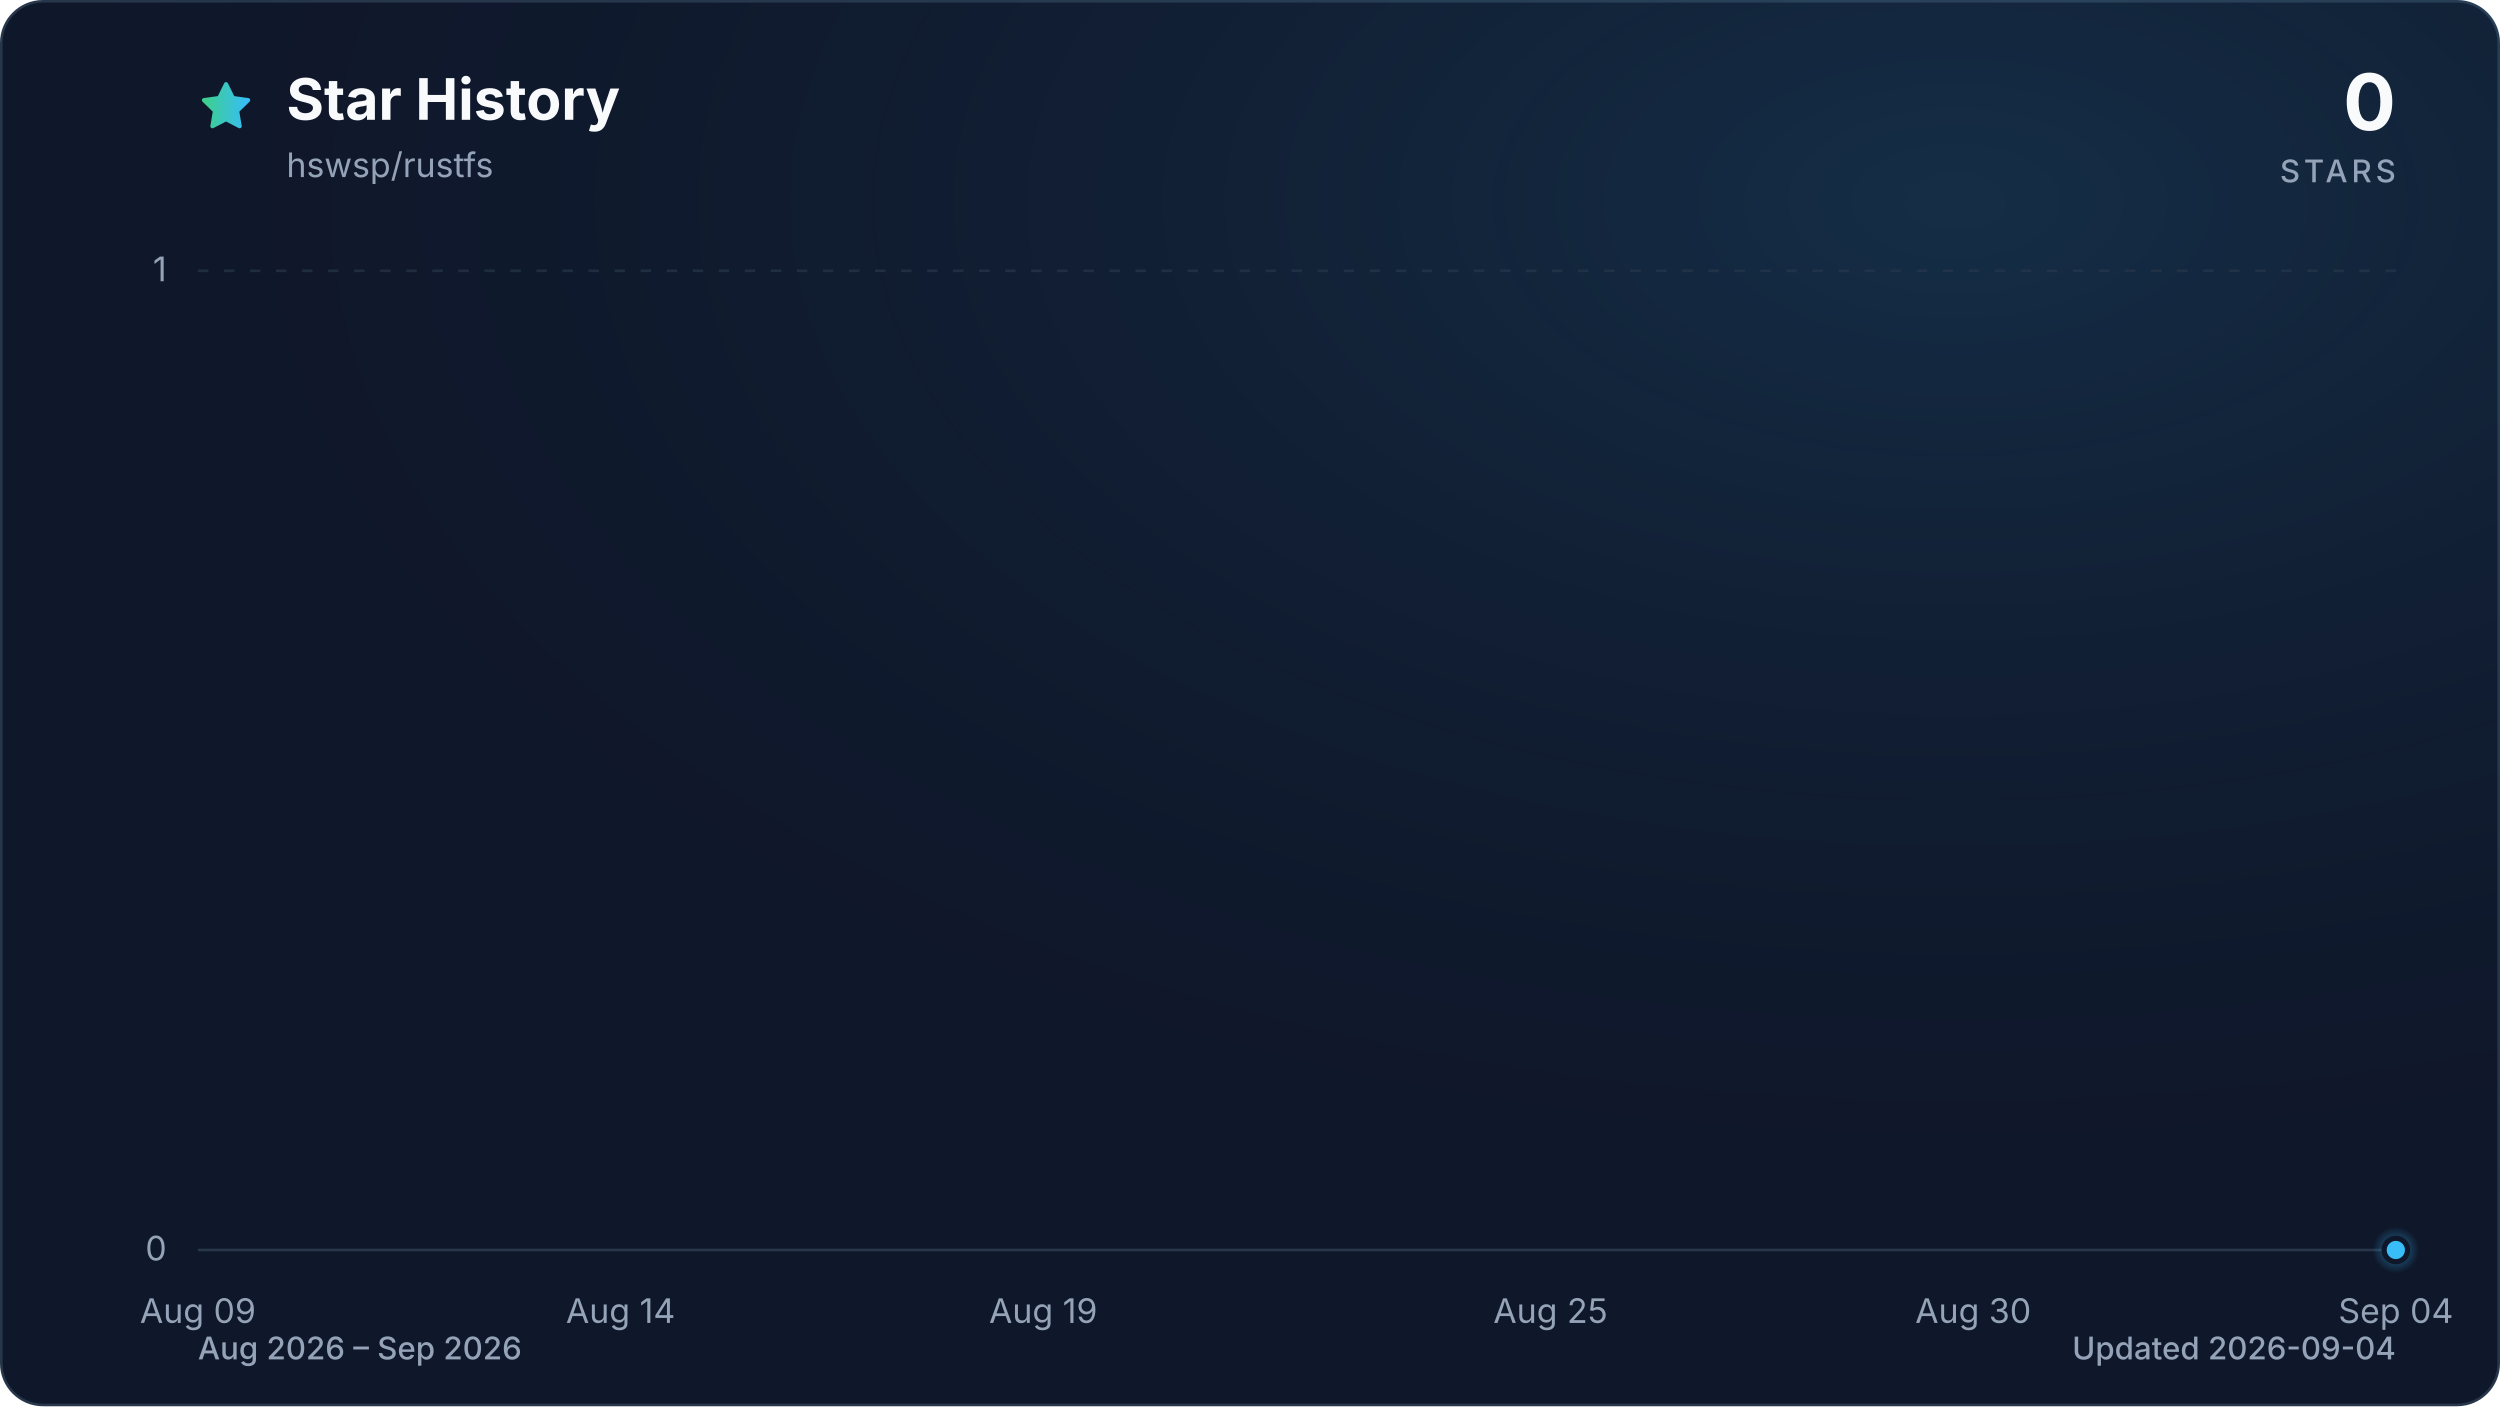
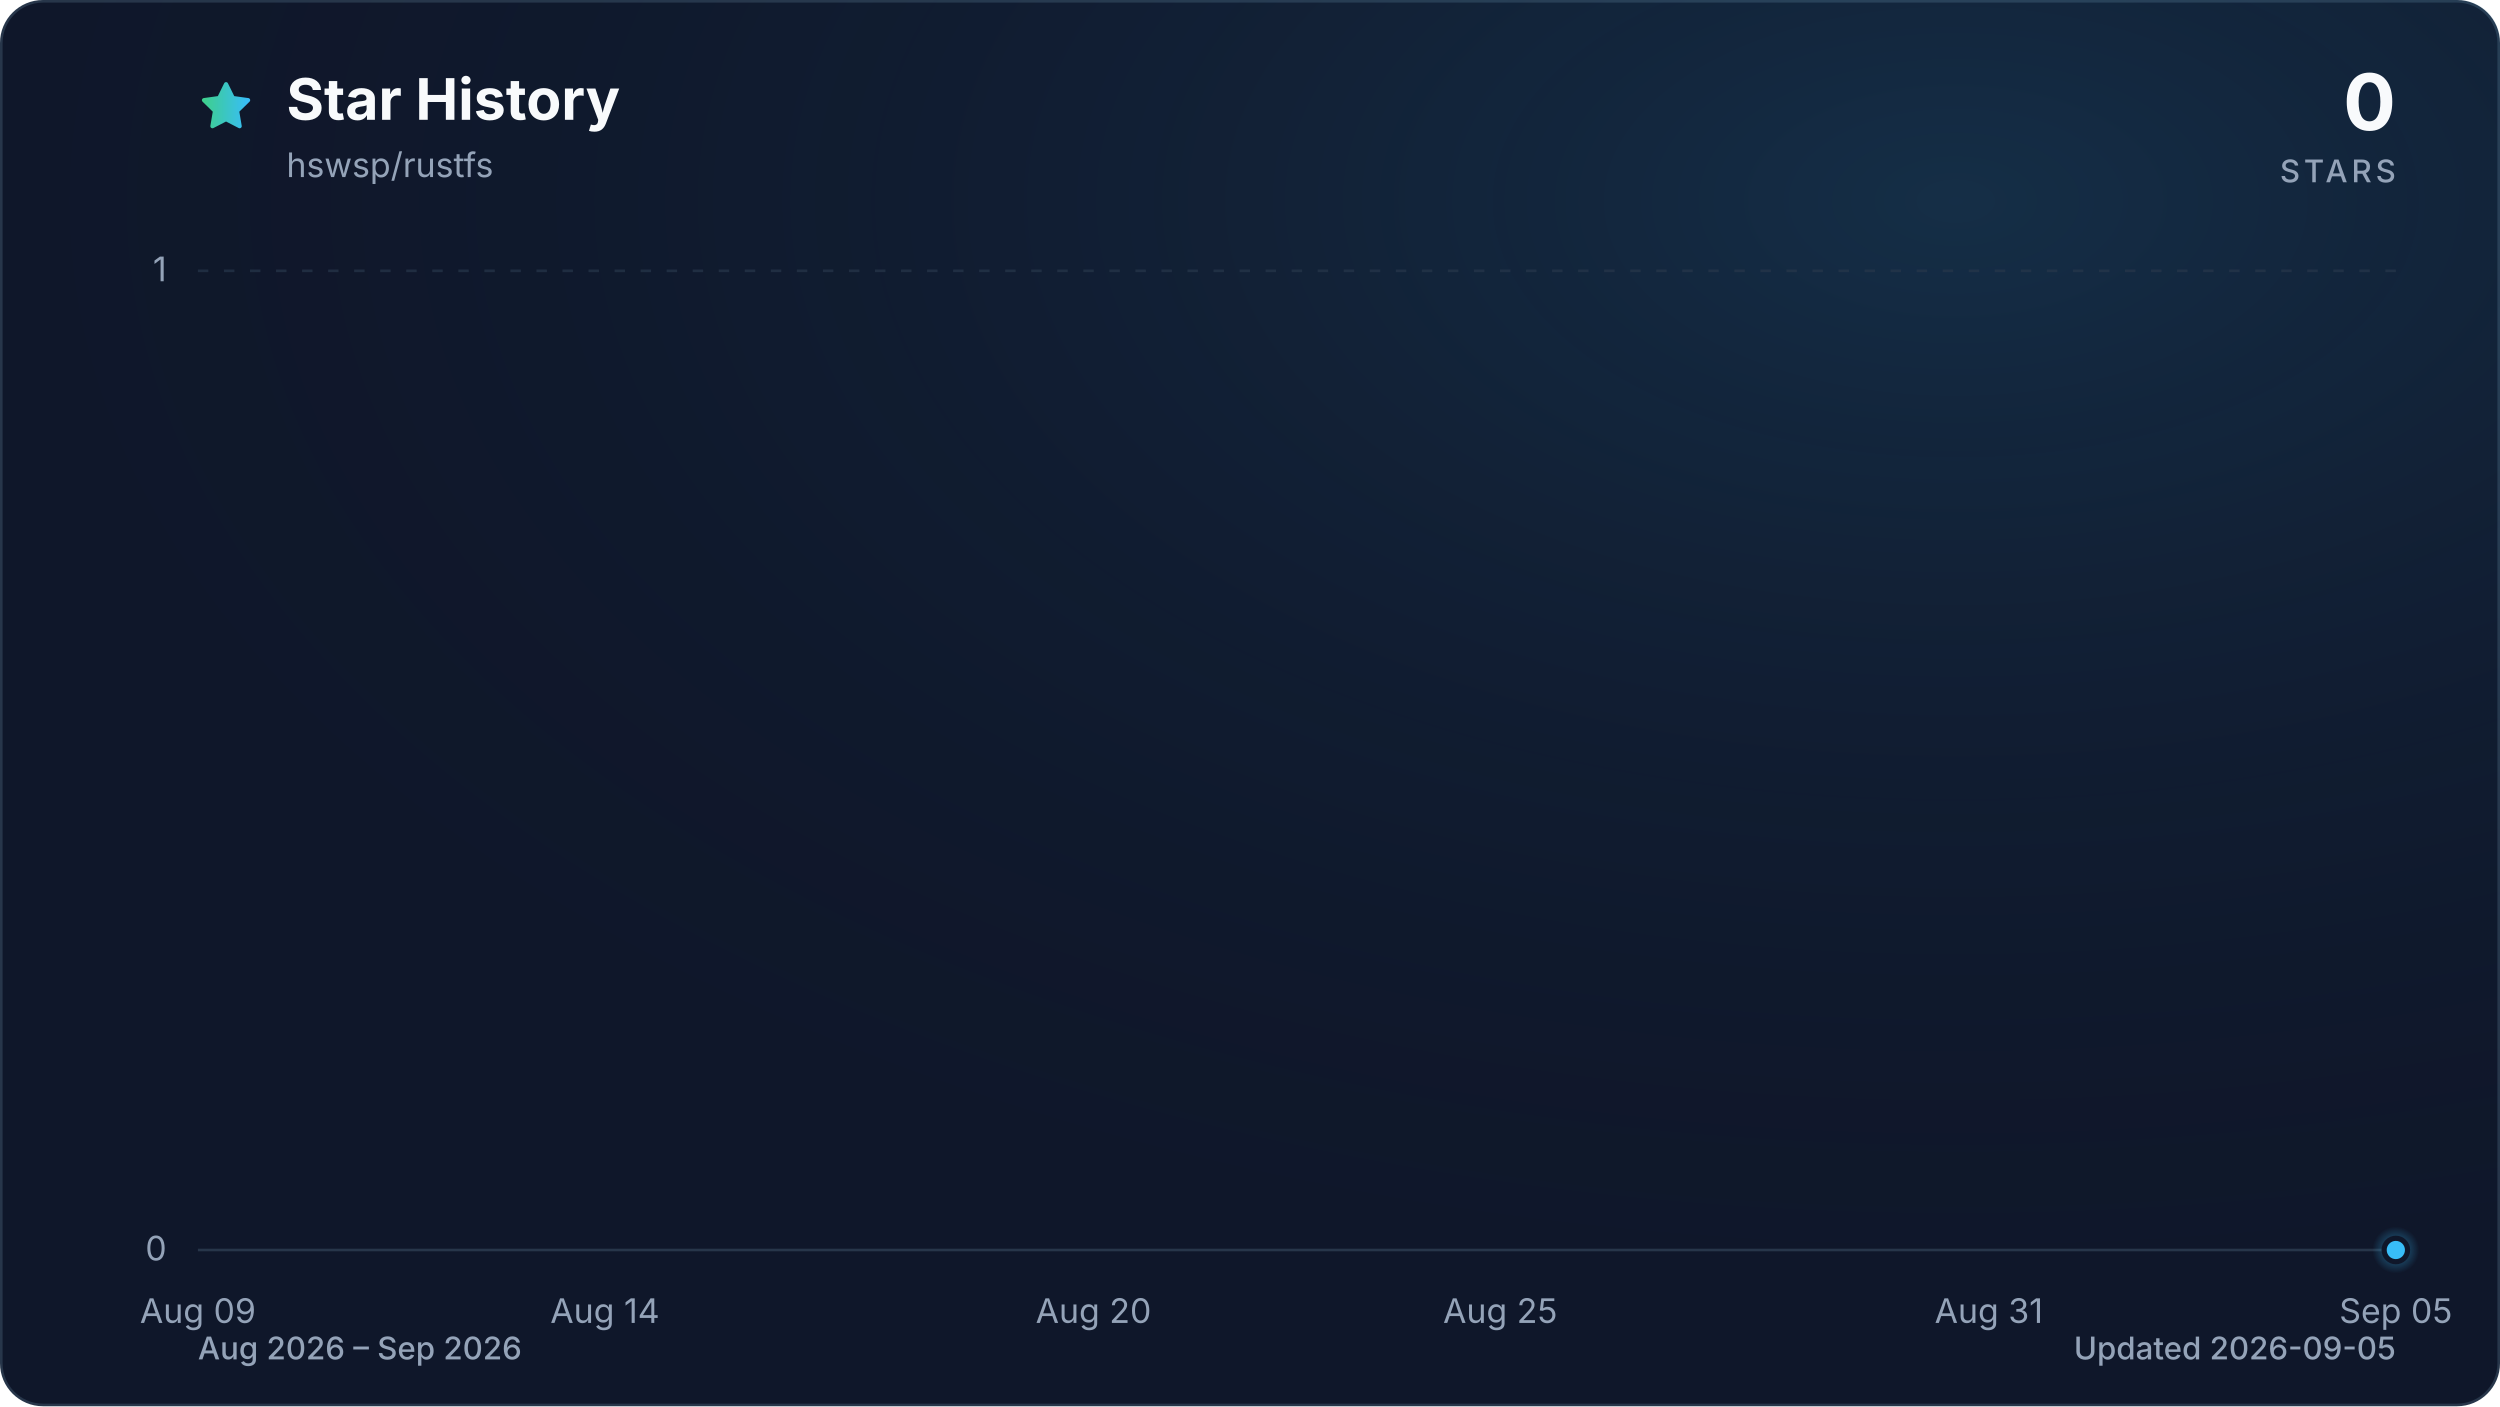
<svg xmlns="http://www.w3.org/2000/svg" viewBox="0 0 960 540" role="img" aria-labelledby="title description" data-style="gradient" data-variant="glow" data-animated="true">
  <defs>
    <linearGradient id="trend" x1="0" y1="0" x2="1" y2="0">
      <stop offset="0%" stop-color="#3ecf8e" />
      <stop offset="100%" stop-color="#38bdf8" />
    </linearGradient>
    <linearGradient id="area" x1="0" y1="0" x2="0" y2="1">
      <stop offset="0%" stop-color="#3ecf8e" stop-opacity="0.30" />
      <stop offset="55%" stop-color="#38bdf8" stop-opacity="0.10" />
      <stop offset="100%" stop-color="#38bdf8" stop-opacity="0.01" />
    </linearGradient>
    <radialGradient id="marker-halo" cx="50%" cy="50%" r="50%">
      <stop offset="0%" stop-color="#38bdf8" stop-opacity="0.55" />
      <stop offset="100%" stop-color="#38bdf8" stop-opacity="0" />
    </radialGradient>
    <radialGradient id="surface-glow" cx="78%" cy="14%" r="80%">
      <stop offset="0%" stop-color="#38bdf8" stop-opacity="0.14" />
      <stop offset="100%" stop-color="#0f172a" stop-opacity="0" />
    </radialGradient>
    <filter id="trend-glow" x="-20%" y="-20%" width="140%" height="140%">
      <feGaussianBlur stdDeviation="7" />
    </filter>
  </defs>
  <style>
.trend-enter{transform-box:fill-box;transform-origin:center;animation:trend-enter 520ms cubic-bezier(0.16,1,0.3,1)}
.marker-enter{transform-box:fill-box;transform-origin:center;animation:marker-enter 320ms cubic-bezier(0.16,1,0.3,1) 200ms both}
.marker-pulse{transform-box:fill-box;transform-origin:center;animation:marker-pulse 2.6s ease-out infinite}
@keyframes trend-enter{from{opacity:.35;transform:translateY(10px)}to{opacity:1;transform:translateY(0)}}
@keyframes marker-enter{from{opacity:0;transform:scale(.4)}to{opacity:1;transform:scale(1)}}
@keyframes marker-pulse{0%{opacity:.5;transform:scale(.7)}70%,100%{opacity:0;transform:scale(2.1)}}
@media (prefers-reduced-motion:reduce){.trend-enter,.marker-enter,.marker-pulse{animation:none!important}}
@media (prefers-reduced-motion:reduce){.marker-pulse{opacity:0}}
</style>
  <rect x="0.5" y="0.5" width="959" height="539" fill="#0f172a" stroke="#27364a" stroke-width="1" rx="16" />
  <rect width="960" height="540" fill="url(#surface-glow)" rx="16" />
  <path d="M12 2.6l2.9 5.9 6.5.9-4.7 4.6 1.1 6.5-5.8-3-5.8 3 1.1-6.5-4.7-4.6 6.5-.9L12 2.6Z" transform="translate(76 30) scale(.9)" fill="url(#trend)" stroke="url(#trend)" stroke-width="1.8" stroke-linejoin="round" aria-hidden="true" />
  <text x="110" y="46" fill="#f8fafc" font-family="ui-sans-serif, system-ui, -apple-system, BlinkMacSystemFont, 'Segoe UI', sans-serif" font-size="22" font-weight="700">Star History</text>
  <text x="110" y="68" fill="#94a3b8" font-family="ui-sans-serif, system-ui, -apple-system, BlinkMacSystemFont, 'Segoe UI', sans-serif" font-size="13">hswsp/rustfs</text>
  <text x="920" y="50" fill="#f8fafc" font-family="ui-sans-serif, system-ui, -apple-system, BlinkMacSystemFont, 'Segoe UI', sans-serif" font-size="30" font-weight="700" text-anchor="end">0</text>
  <text x="920" y="70" fill="#94a3b8" font-family="ui-sans-serif, system-ui, -apple-system, BlinkMacSystemFont, 'Segoe UI', sans-serif" font-size="12" font-weight="500" letter-spacing="1.5" text-anchor="end">STARS</text>
  <line x1="76" y1="480.0" x2="920" y2="480.0" stroke="#27364a" stroke-width="1" stroke-dasharray="0" opacity="1" />
  <text x="64" y="484.0" fill="#94a3b8" font-family="ui-sans-serif, system-ui, -apple-system, BlinkMacSystemFont, 'Segoe UI', sans-serif" font-size="13" text-anchor="end">0</text>
  <line x1="76" y1="104.0" x2="920" y2="104.0" stroke="#27364a" stroke-width="1" stroke-dasharray="4 6" opacity="0.7" />
  <text x="64" y="108.0" fill="#94a3b8" font-family="ui-sans-serif, system-ui, -apple-system, BlinkMacSystemFont, 'Segoe UI', sans-serif" font-size="13" text-anchor="end">1</text>
  <text x="76.0" y="508" fill="#94a3b8" font-family="ui-sans-serif, system-ui, -apple-system, BlinkMacSystemFont, 'Segoe UI', sans-serif" font-size="13" text-anchor="middle">Aug 09</text>
-   <text x="238.3" y="508" fill="#94a3b8" font-family="ui-sans-serif, system-ui, -apple-system, BlinkMacSystemFont, 'Segoe UI', sans-serif" font-size="13" text-anchor="middle">Aug 14</text>
-   <text x="400.6" y="508" fill="#94a3b8" font-family="ui-sans-serif, system-ui, -apple-system, BlinkMacSystemFont, 'Segoe UI', sans-serif" font-size="13" text-anchor="middle">Aug 19</text>
-   <text x="595.4" y="508" fill="#94a3b8" font-family="ui-sans-serif, system-ui, -apple-system, BlinkMacSystemFont, 'Segoe UI', sans-serif" font-size="13" text-anchor="middle">Aug 25</text>
-   <text x="757.7" y="508" fill="#94a3b8" font-family="ui-sans-serif, system-ui, -apple-system, BlinkMacSystemFont, 'Segoe UI', sans-serif" font-size="13" text-anchor="middle">Aug 30</text>
-   <text x="920.0" y="508" fill="#94a3b8" font-family="ui-sans-serif, system-ui, -apple-system, BlinkMacSystemFont, 'Segoe UI', sans-serif" font-size="13" text-anchor="middle">Sep 04</text>
+   <text x="232.3" y="508" fill="#94a3b8" font-family="ui-sans-serif, system-ui, -apple-system, BlinkMacSystemFont, 'Segoe UI', sans-serif" font-size="13" text-anchor="middle">Aug 14</text>
+   <text x="419.9" y="508" fill="#94a3b8" font-family="ui-sans-serif, system-ui, -apple-system, BlinkMacSystemFont, 'Segoe UI', sans-serif" font-size="13" text-anchor="middle">Aug 20</text>
+   <text x="576.1" y="508" fill="#94a3b8" font-family="ui-sans-serif, system-ui, -apple-system, BlinkMacSystemFont, 'Segoe UI', sans-serif" font-size="13" text-anchor="middle">Aug 25</text>
+   <text x="763.7" y="508" fill="#94a3b8" font-family="ui-sans-serif, system-ui, -apple-system, BlinkMacSystemFont, 'Segoe UI', sans-serif" font-size="13" text-anchor="middle">Aug 31</text>
+   <text x="920.0" y="508" fill="#94a3b8" font-family="ui-sans-serif, system-ui, -apple-system, BlinkMacSystemFont, 'Segoe UI', sans-serif" font-size="13" text-anchor="middle">Sep 05</text>
  <g class="trend-enter">
-     <path d="M 76.0 480.0 C 86.8 480.0, 97.6 480.0, 108.5 480.0 C 119.3 480.0, 130.1 480.0, 140.9 480.0 C 151.7 480.0, 162.6 480.0, 173.4 480.0 C 184.2 480.0, 195.0 480.0, 205.8 480.0 C 216.7 480.0, 227.5 480.0, 238.3 480.0 C 249.1 480.0, 259.9 480.0, 270.8 480.0 C 281.6 480.0, 292.4 480.0, 303.2 480.0 C 314.1 480.0, 324.9 480.0, 335.7 480.0 C 346.5 480.0, 357.3 480.0, 368.2 480.0 C 379.0 480.0, 389.8 480.0, 400.6 480.0 C 411.4 480.0, 422.3 480.0, 433.1 480.0 C 443.9 480.0, 454.7 480.0, 465.5 480.0 C 476.4 480.0, 487.2 480.0, 498.0 480.0 C 508.8 480.0, 519.6 480.0, 530.5 480.0 C 541.3 480.0, 552.1 480.0, 562.9 480.0 C 573.7 480.0, 584.6 480.0, 595.4 480.0 C 606.2 480.0, 617.0 480.0, 627.8 480.0 C 638.7 480.0, 649.5 480.0, 660.3 480.0 C 671.1 480.0, 681.9 480.0, 692.8 480.0 C 703.6 480.0, 714.4 480.0, 725.2 480.0 C 736.1 480.0, 746.9 480.0, 757.7 480.0 C 768.5 480.0, 779.3 480.0, 790.2 480.0 C 801.0 480.0, 811.8 480.0, 822.6 480.0 C 833.4 480.0, 844.3 480.0, 855.1 480.0 C 865.9 480.0, 876.7 480.0, 887.5 480.0 C 898.4 480.0, 909.2 480.0, 920.0 480.0 L 920.0 480.0 L 76.0 480.0 Z" fill="url(#area)" />
-     <path d="M 76.0 480.0 C 86.8 480.0, 97.6 480.0, 108.5 480.0 C 119.3 480.0, 130.1 480.0, 140.9 480.0 C 151.7 480.0, 162.6 480.0, 173.4 480.0 C 184.2 480.0, 195.0 480.0, 205.8 480.0 C 216.7 480.0, 227.5 480.0, 238.3 480.0 C 249.1 480.0, 259.9 480.0, 270.8 480.0 C 281.6 480.0, 292.4 480.0, 303.2 480.0 C 314.1 480.0, 324.9 480.0, 335.7 480.0 C 346.5 480.0, 357.3 480.0, 368.2 480.0 C 379.0 480.0, 389.8 480.0, 400.6 480.0 C 411.4 480.0, 422.3 480.0, 433.1 480.0 C 443.9 480.0, 454.7 480.0, 465.5 480.0 C 476.4 480.0, 487.2 480.0, 498.0 480.0 C 508.8 480.0, 519.6 480.0, 530.5 480.0 C 541.3 480.0, 552.1 480.0, 562.9 480.0 C 573.7 480.0, 584.6 480.0, 595.4 480.0 C 606.2 480.0, 617.0 480.0, 627.8 480.0 C 638.7 480.0, 649.5 480.0, 660.3 480.0 C 671.1 480.0, 681.9 480.0, 692.8 480.0 C 703.6 480.0, 714.4 480.0, 725.2 480.0 C 736.1 480.0, 746.9 480.0, 757.7 480.0 C 768.5 480.0, 779.3 480.0, 790.2 480.0 C 801.0 480.0, 811.8 480.0, 822.6 480.0 C 833.4 480.0, 844.3 480.0, 855.1 480.0 C 865.9 480.0, 876.7 480.0, 887.5 480.0 C 898.4 480.0, 909.2 480.0, 920.0 480.0" fill="none" stroke="url(#trend)" stroke-width="12" stroke-linecap="round" stroke-linejoin="round" opacity="0.16" filter="url(#trend-glow)" />
-     <path d="M 76.0 480.0 C 86.8 480.0, 97.6 480.0, 108.5 480.0 C 119.3 480.0, 130.1 480.0, 140.9 480.0 C 151.7 480.0, 162.6 480.0, 173.4 480.0 C 184.2 480.0, 195.0 480.0, 205.8 480.0 C 216.7 480.0, 227.5 480.0, 238.3 480.0 C 249.1 480.0, 259.9 480.0, 270.8 480.0 C 281.6 480.0, 292.4 480.0, 303.2 480.0 C 314.1 480.0, 324.9 480.0, 335.7 480.0 C 346.5 480.0, 357.3 480.0, 368.2 480.0 C 379.0 480.0, 389.8 480.0, 400.6 480.0 C 411.4 480.0, 422.3 480.0, 433.1 480.0 C 443.9 480.0, 454.7 480.0, 465.5 480.0 C 476.4 480.0, 487.2 480.0, 498.0 480.0 C 508.8 480.0, 519.6 480.0, 530.5 480.0 C 541.3 480.0, 552.1 480.0, 562.9 480.0 C 573.7 480.0, 584.6 480.0, 595.4 480.0 C 606.2 480.0, 617.0 480.0, 627.8 480.0 C 638.7 480.0, 649.5 480.0, 660.3 480.0 C 671.1 480.0, 681.9 480.0, 692.8 480.0 C 703.6 480.0, 714.4 480.0, 725.2 480.0 C 736.1 480.0, 746.9 480.0, 757.7 480.0 C 768.5 480.0, 779.3 480.0, 790.2 480.0 C 801.0 480.0, 811.8 480.0, 822.6 480.0 C 833.4 480.0, 844.3 480.0, 855.1 480.0 C 865.9 480.0, 876.7 480.0, 887.5 480.0 C 898.4 480.0, 909.2 480.0, 920.0 480.0" fill="none" stroke="url(#trend)" stroke-width="3" stroke-linecap="round" stroke-linejoin="round" />
+     <path d="M 76.0 480.0 C 86.4 480.0, 96.8 480.0, 107.3 480.0 C 117.7 480.0, 128.1 480.0, 138.5 480.0 C 148.9 480.0, 159.4 480.0, 169.8 480.0 C 180.2 480.0, 190.6 480.0, 201.0 480.0 C 211.5 480.0, 221.9 480.0, 232.3 480.0 C 242.7 480.0, 253.1 480.0, 263.6 480.0 C 274.0 480.0, 284.4 480.0, 294.8 480.0 C 305.2 480.0, 315.7 480.0, 326.1 480.0 C 336.5 480.0, 346.9 480.0, 357.3 480.0 C 367.8 480.0, 378.2 480.0, 388.6 480.0 C 399.0 480.0, 409.4 480.0, 419.9 480.0 C 430.3 480.0, 440.7 480.0, 451.1 480.0 C 461.5 480.0, 472.0 480.0, 482.4 480.0 C 492.8 480.0, 503.2 480.0, 513.6 480.0 C 524.0 480.0, 534.5 480.0, 544.9 480.0 C 555.3 480.0, 565.7 480.0, 576.1 480.0 C 586.6 480.0, 597.0 480.0, 607.4 480.0 C 617.8 480.0, 628.2 480.0, 638.7 480.0 C 649.1 480.0, 659.5 480.0, 669.9 480.0 C 680.3 480.0, 690.8 480.0, 701.2 480.0 C 711.6 480.0, 722.0 480.0, 732.4 480.0 C 742.9 480.0, 753.3 480.0, 763.7 480.0 C 774.1 480.0, 784.5 480.0, 795.0 480.0 C 805.4 480.0, 815.8 480.0, 826.2 480.0 C 836.6 480.0, 847.1 480.0, 857.5 480.0 C 867.9 480.0, 878.3 480.0, 888.7 480.0 C 899.2 480.0, 909.6 480.0, 920.0 480.0 L 920.0 480.0 L 76.0 480.0 Z" fill="url(#area)" />
+     <path d="M 76.0 480.0 C 86.4 480.0, 96.8 480.0, 107.3 480.0 C 117.7 480.0, 128.1 480.0, 138.5 480.0 C 148.9 480.0, 159.4 480.0, 169.8 480.0 C 180.2 480.0, 190.6 480.0, 201.0 480.0 C 211.5 480.0, 221.9 480.0, 232.3 480.0 C 242.7 480.0, 253.1 480.0, 263.6 480.0 C 274.0 480.0, 284.4 480.0, 294.8 480.0 C 305.2 480.0, 315.7 480.0, 326.1 480.0 C 336.5 480.0, 346.9 480.0, 357.3 480.0 C 367.8 480.0, 378.2 480.0, 388.6 480.0 C 399.0 480.0, 409.4 480.0, 419.9 480.0 C 430.3 480.0, 440.7 480.0, 451.1 480.0 C 461.5 480.0, 472.0 480.0, 482.4 480.0 C 492.8 480.0, 503.2 480.0, 513.6 480.0 C 524.0 480.0, 534.5 480.0, 544.9 480.0 C 555.3 480.0, 565.7 480.0, 576.1 480.0 C 586.6 480.0, 597.0 480.0, 607.4 480.0 C 617.8 480.0, 628.2 480.0, 638.7 480.0 C 649.1 480.0, 659.5 480.0, 669.9 480.0 C 680.3 480.0, 690.8 480.0, 701.2 480.0 C 711.6 480.0, 722.0 480.0, 732.4 480.0 C 742.9 480.0, 753.3 480.0, 763.7 480.0 C 774.1 480.0, 784.5 480.0, 795.0 480.0 C 805.4 480.0, 815.8 480.0, 826.2 480.0 C 836.6 480.0, 847.1 480.0, 857.5 480.0 C 867.9 480.0, 878.3 480.0, 888.7 480.0 C 899.2 480.0, 909.6 480.0, 920.0 480.0" fill="none" stroke="url(#trend)" stroke-width="12" stroke-linecap="round" stroke-linejoin="round" opacity="0.16" filter="url(#trend-glow)" />
+     <path d="M 76.0 480.0 C 86.4 480.0, 96.8 480.0, 107.3 480.0 C 117.7 480.0, 128.1 480.0, 138.5 480.0 C 148.9 480.0, 159.4 480.0, 169.8 480.0 C 180.2 480.0, 190.6 480.0, 201.0 480.0 C 211.5 480.0, 221.9 480.0, 232.3 480.0 C 242.7 480.0, 253.1 480.0, 263.6 480.0 C 274.0 480.0, 284.4 480.0, 294.8 480.0 C 305.2 480.0, 315.7 480.0, 326.1 480.0 C 336.5 480.0, 346.9 480.0, 357.3 480.0 C 367.8 480.0, 378.2 480.0, 388.6 480.0 C 399.0 480.0, 409.4 480.0, 419.9 480.0 C 430.3 480.0, 440.7 480.0, 451.1 480.0 C 461.5 480.0, 472.0 480.0, 482.4 480.0 C 492.8 480.0, 503.2 480.0, 513.6 480.0 C 524.0 480.0, 534.5 480.0, 544.9 480.0 C 555.3 480.0, 565.7 480.0, 576.1 480.0 C 586.6 480.0, 597.0 480.0, 607.4 480.0 C 617.8 480.0, 628.2 480.0, 638.7 480.0 C 649.1 480.0, 659.5 480.0, 669.9 480.0 C 680.3 480.0, 690.8 480.0, 701.2 480.0 C 711.6 480.0, 722.0 480.0, 732.4 480.0 C 742.9 480.0, 753.3 480.0, 763.7 480.0 C 774.1 480.0, 784.5 480.0, 795.0 480.0 C 805.4 480.0, 815.8 480.0, 826.2 480.0 C 836.6 480.0, 847.1 480.0, 857.5 480.0 C 867.9 480.0, 878.3 480.0, 888.7 480.0 C 899.2 480.0, 909.6 480.0, 920.0 480.0" fill="none" stroke="url(#trend)" stroke-width="3" stroke-linecap="round" stroke-linejoin="round" />
  </g>
  <g class="marker-enter">
    <circle class="marker-pulse" cx="920.0" cy="480.0" r="9" fill="url(#marker-halo)" />
    <circle cx="920.0" cy="480.0" r="4.5" fill="#38bdf8" stroke="#0f172a" stroke-width="2" />
  </g>
  <text x="76" y="522" fill="#94a3b8" font-family="ui-sans-serif, system-ui, -apple-system, BlinkMacSystemFont, 'Segoe UI', sans-serif" font-size="12" font-weight="500">Aug 2026 – Sep 2026</text>
-   <text x="920" y="522" fill="#94a3b8" font-family="ui-sans-serif, system-ui, -apple-system, BlinkMacSystemFont, 'Segoe UI', sans-serif" font-size="12" font-weight="500" text-anchor="end">Updated 2026-09-04</text>
+   <text x="920" y="522" fill="#94a3b8" font-family="ui-sans-serif, system-ui, -apple-system, BlinkMacSystemFont, 'Segoe UI', sans-serif" font-size="12" font-weight="500" text-anchor="end">Updated 2026-09-05</text>
</svg>
